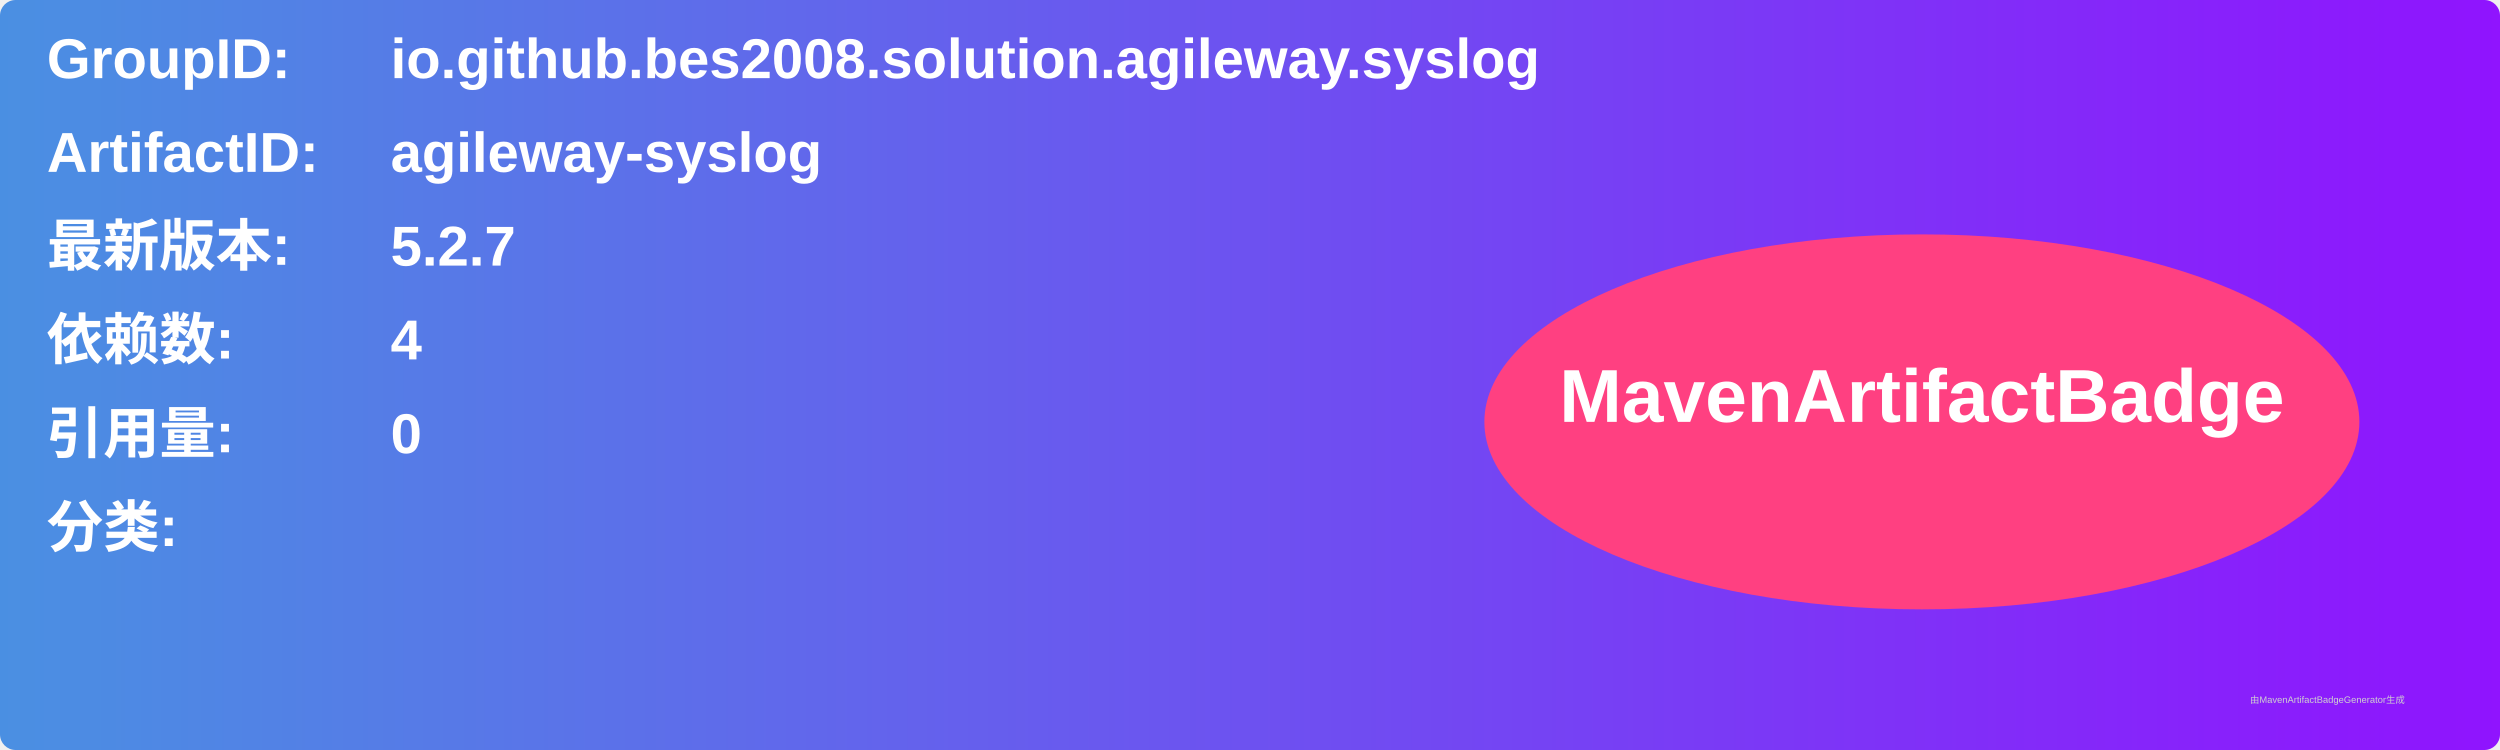
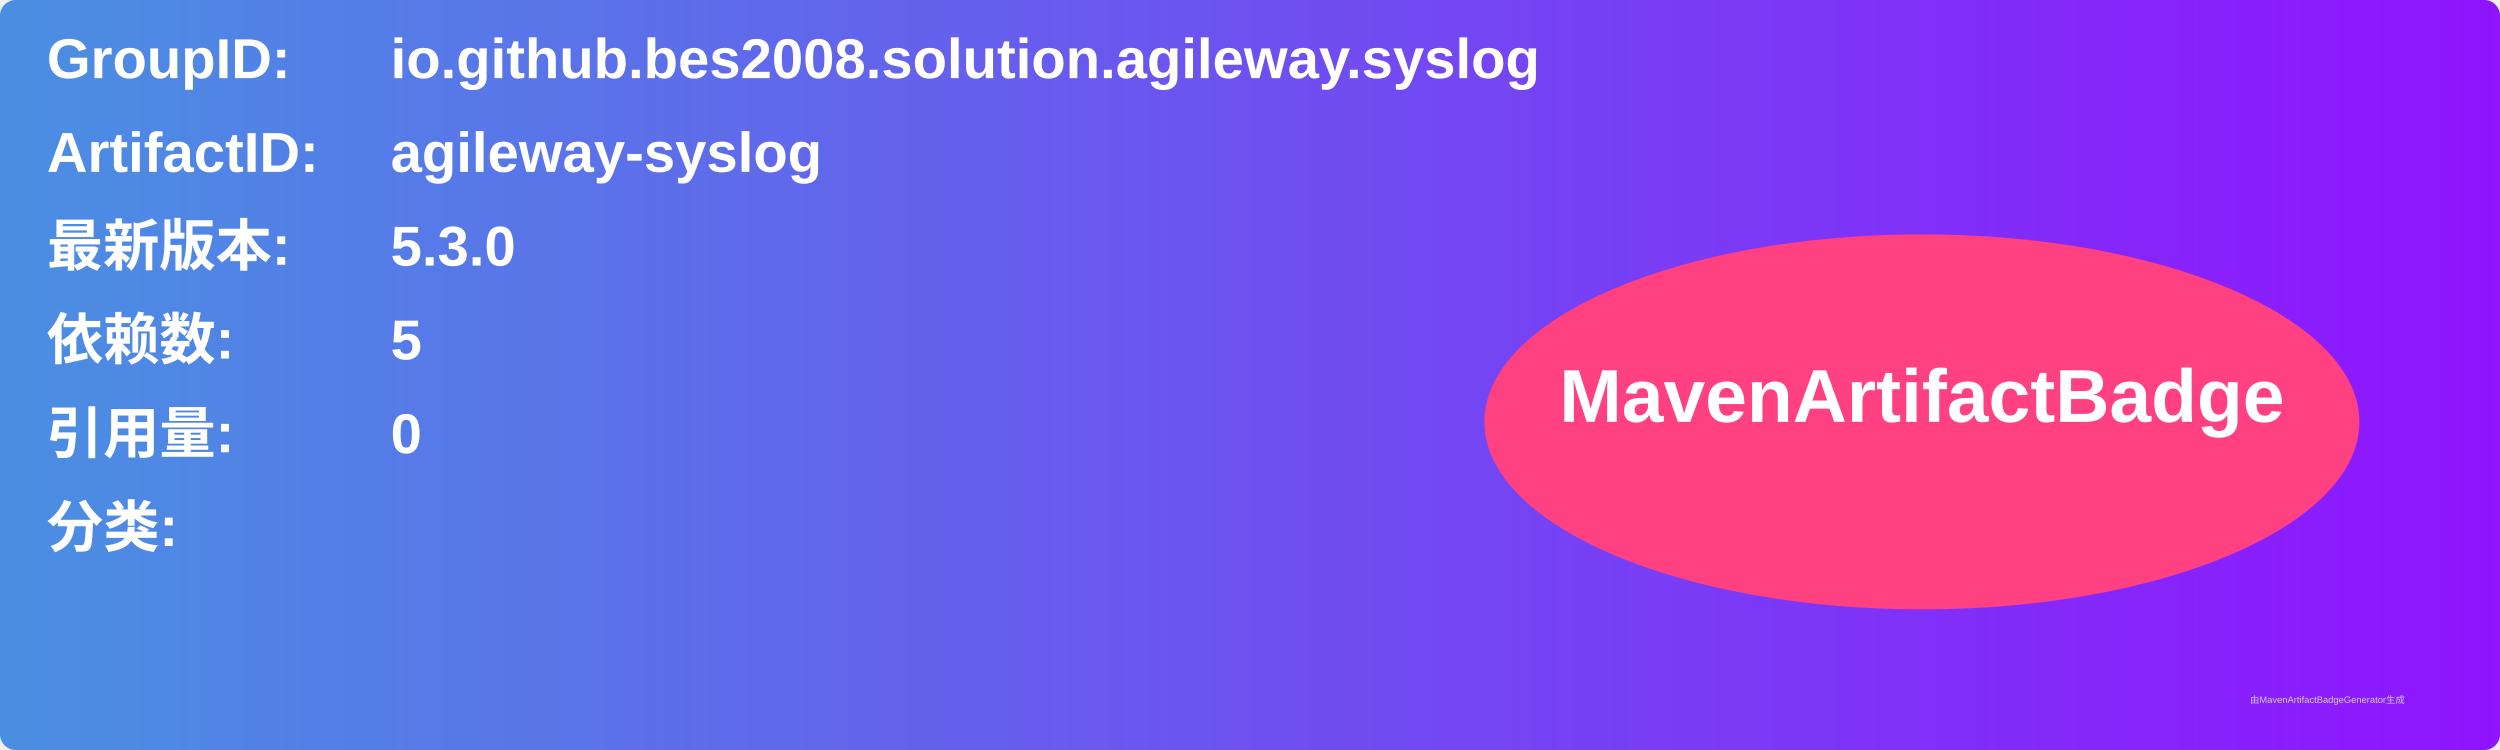
<svg xmlns="http://www.w3.org/2000/svg" width="800" height="240" viewBox="0 0 800 240">
  <linearGradient id="grad" x1="0%" y1="0%" x2="100%" y2="0%">
    <stop offset="0%" stop-color="#4a90e2" />
    <stop offset="100%" stop-color="#9013fe" />
  </linearGradient>
  <rect width="100%" height="100%" rx="5" ry="5" fill="url(#grad)" />
  <g transform="translate(15, 15)">
    <text x="0" y="10" font-family="Arial" font-size="18" fill="white" font-weight="bold" width="260">GroupID:</text>
    <text x="110" y="10" font-family="Arial" font-size="18" fill="white" font-weight="bold" width="460">io.github.bes2008.solution.agileway.syslog</text>
    <text x="0" y="40" font-family="Arial" font-size="18" fill="white" font-weight="bold" width="260">ArtifactID:</text>
    <text x="110" y="40" font-family="Arial" font-size="18" fill="white" font-weight="bold" width="460">agileway-syslog</text>
    <text x="0" y="70" font-family="Arial" font-size="18" fill="white" font-weight="bold">最新版本:</text>
    <text x="110" y="70" font-family="Arial" font-size="18" fill="white" font-weight="bold">
-       <tspan font-weight="bold">5.2.7</tspan>
+       <tspan font-weight="bold">5.3.0</tspan>
    </text>
    <text x="0" y="100" font-family="Arial" font-size="18" fill="white" font-weight="bold">依赖数: </text>
    <text x="110" y="100" font-family="Arial" font-size="18" fill="white">
-       <tspan font-weight="bold">4</tspan>
+       <tspan font-weight="bold">5</tspan>
    </text>
    <text x="0" y="130" font-family="Arial" font-size="18" fill="white" font-weight="bold">引用量: </text>
    <text x="110" y="130" font-family="Arial" font-size="18" fill="white">
      <tspan font-weight="bold">0</tspan>
    </text>
    <text x="0" y="160" font-family="Arial" font-size="18" fill="white" font-weight="bold">分类:</text>
    <text x="10" y="190" font-family="Arial" font-size="10" fill="white">
      <tspan font-weight="bold" />
    </text>
    <ellipse cx="600" cy="120" rx="140" ry="60" fill="#ff4081" />
    <text x="600" y="120" text-anchor="middle" font-family="Arial" font-size="24" fill="white" font-weight="bold">MavenArtifactBadge</text>
  </g>
  <text x="720" y="225" font-family="Arial" font-size="3" fill="#d0d0d0">由MavenArtifactBadgeGenerator生成</text>
</svg>
